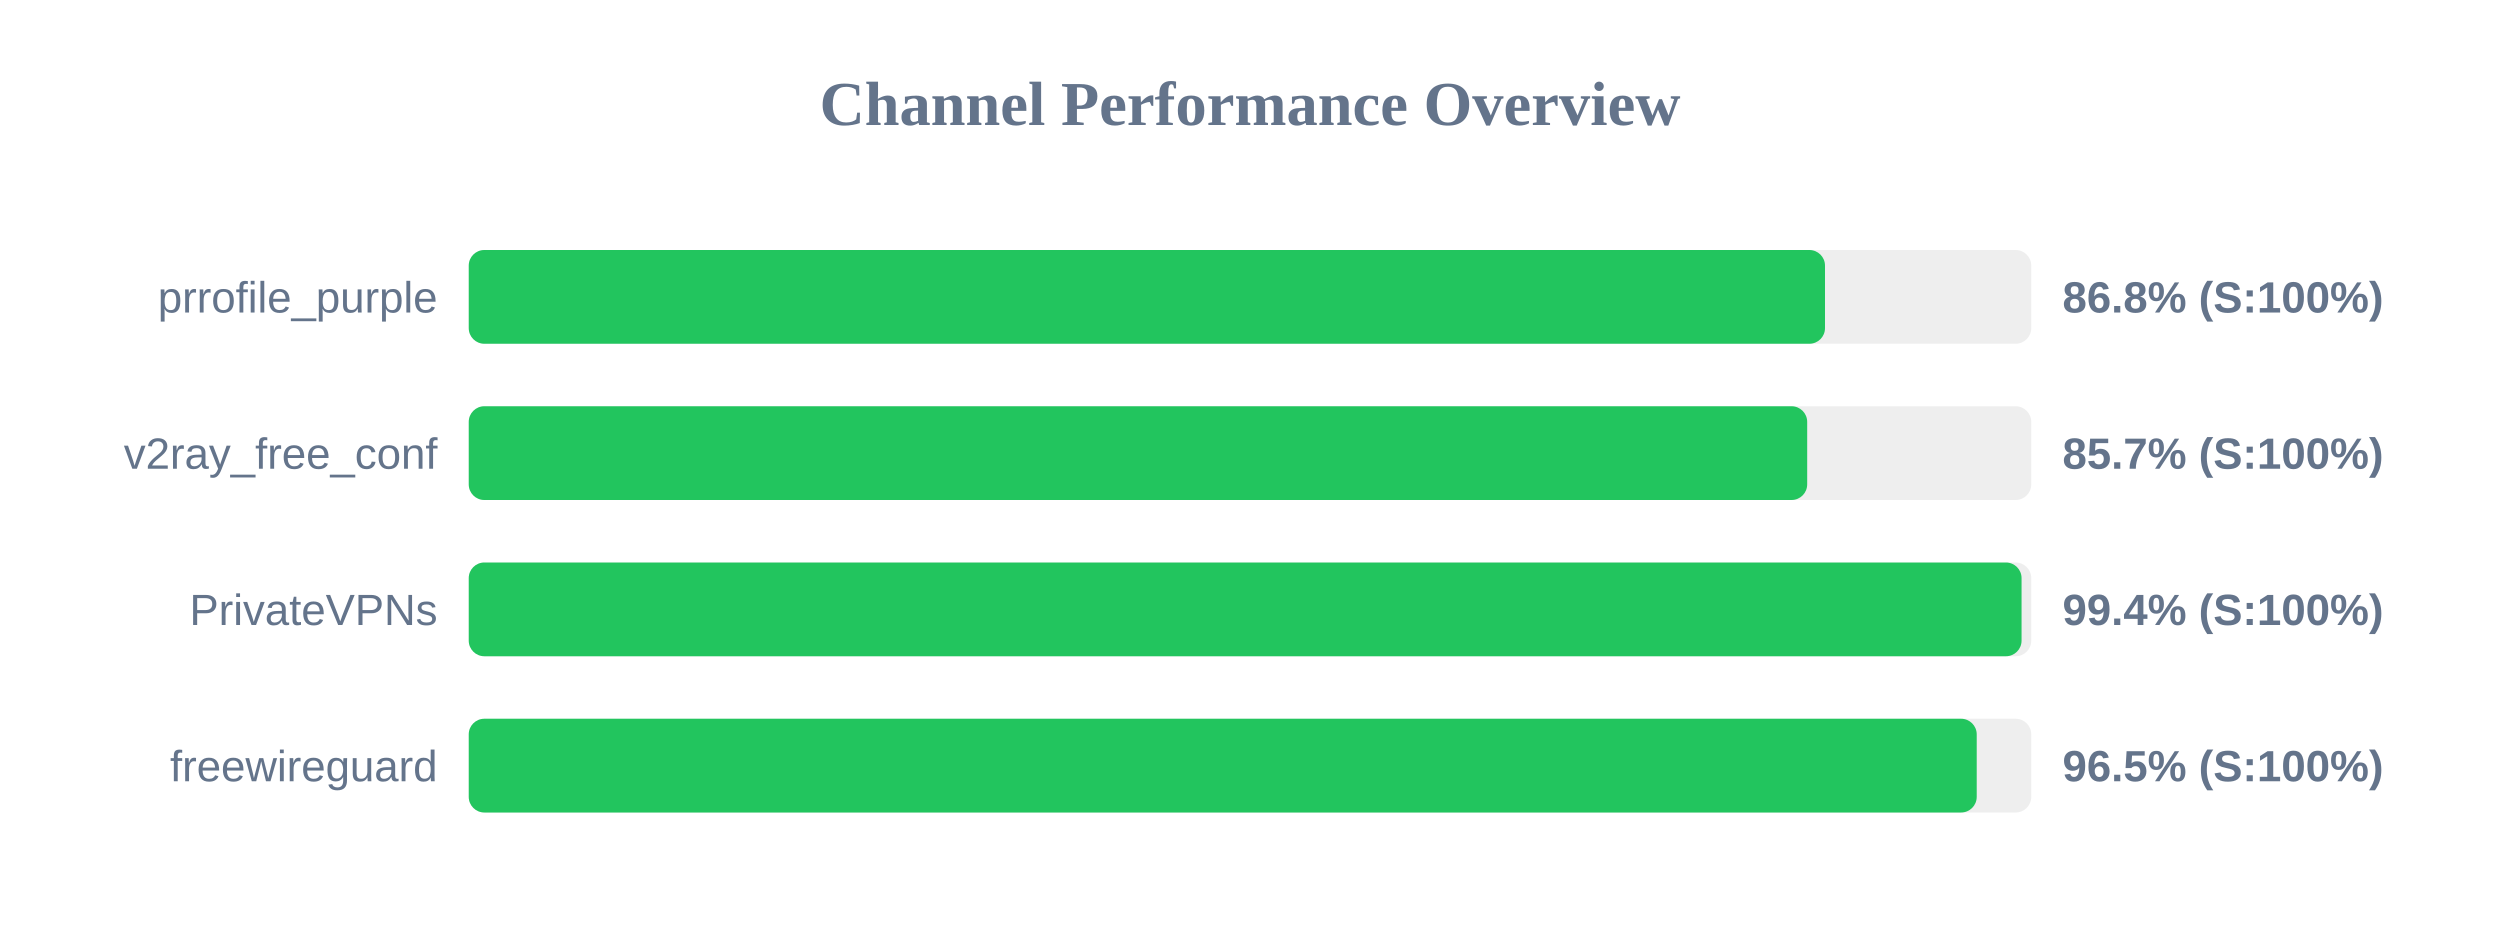
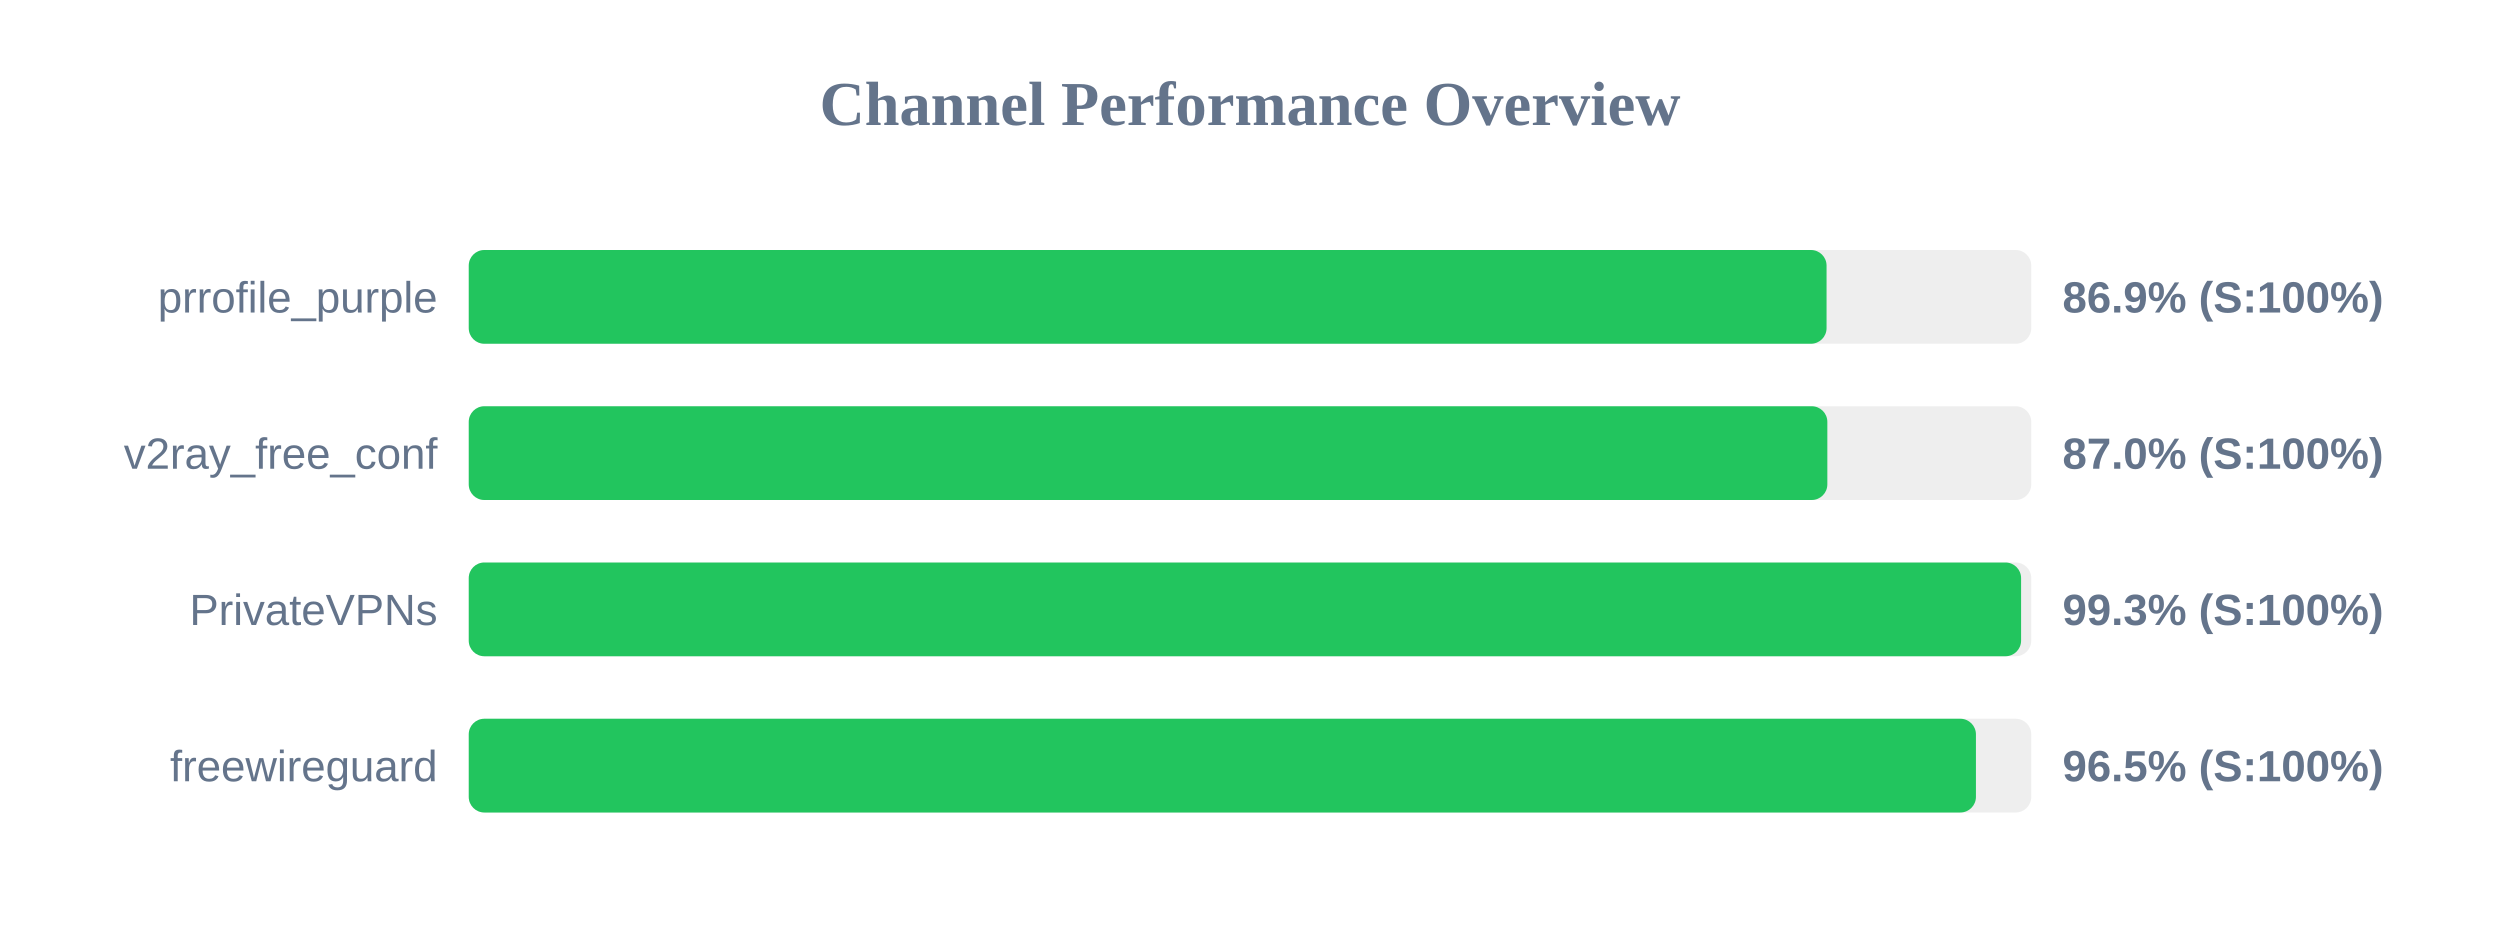
<svg xmlns="http://www.w3.org/2000/svg" width="800" height="300" version="1.1">
  <style>
        .row { font: 14px Arial; fill: #64748b; }
        .score { font: bold 14px Arial; fill: #64748b; }
    </style>
  <text x="400" y="40" text-anchor="middle" font-size="20px" font-weight="bold" fill="#64748b">Channel Performance Overview</text>
  <rect x="150" y="80" width="500" height="30" fill="#eee" rx="5" />
-   <rect x="150" y="80" width="434.0" height="30" fill="#22c55e" rx="5" />
+   <rect x="150" y="80" width="434.5" height="30" fill="#22c55e" rx="5" />
  <text x="140" y="100" text-anchor="end" class="row">prrofile_purple</text>
-   <text x="660" y="100" text-anchor="start" class="score">86.8% (S:100%)</text>
+   <text x="660" y="100" text-anchor="start" class="score">86.9% (S:100%)</text>
  <rect x="150" y="130" width="500" height="30" fill="#eee" rx="5" />
-   <rect x="150" y="130" width="428.3" height="30" fill="#22c55e" rx="5" />
+   <rect x="150" y="130" width="434.75" height="30" fill="#22c55e" rx="5" />
  <text x="140" y="150" text-anchor="end" class="row">v2ray_free_conf</text>
-   <text x="660" y="150" text-anchor="start" class="score">85.7% (S:100%)</text>
+   <text x="660" y="150" text-anchor="start" class="score">87.0% (S:100%)</text>
  <rect x="150" y="180" width="500" height="30" fill="#eee" rx="5" />
-   <rect x="150" y="180" width="496.9" height="30" fill="#22c55e" rx="5" />
+   <rect x="150" y="180" width="496.75" height="30" fill="#22c55e" rx="5" />
  <text x="140" y="200" text-anchor="end" class="row">PrivateVPNs</text>
-   <text x="660" y="200" text-anchor="start" class="score">99.4% (S:100%)</text>
+   <text x="660" y="200" text-anchor="start" class="score">99.3% (S:100%)</text>
  <rect x="150" y="230" width="500" height="30" fill="#eee" rx="5" />
-   <rect x="150" y="230" width="482.55" height="30" fill="#22c55e" rx="5" />
+   <rect x="150" y="230" width="482.3" height="30" fill="#22c55e" rx="5" />
  <text x="140" y="250" text-anchor="end" class="row">freewireguard</text>
  <text x="660" y="250" text-anchor="start" class="score">96.5% (S:100%)</text>
</svg>
